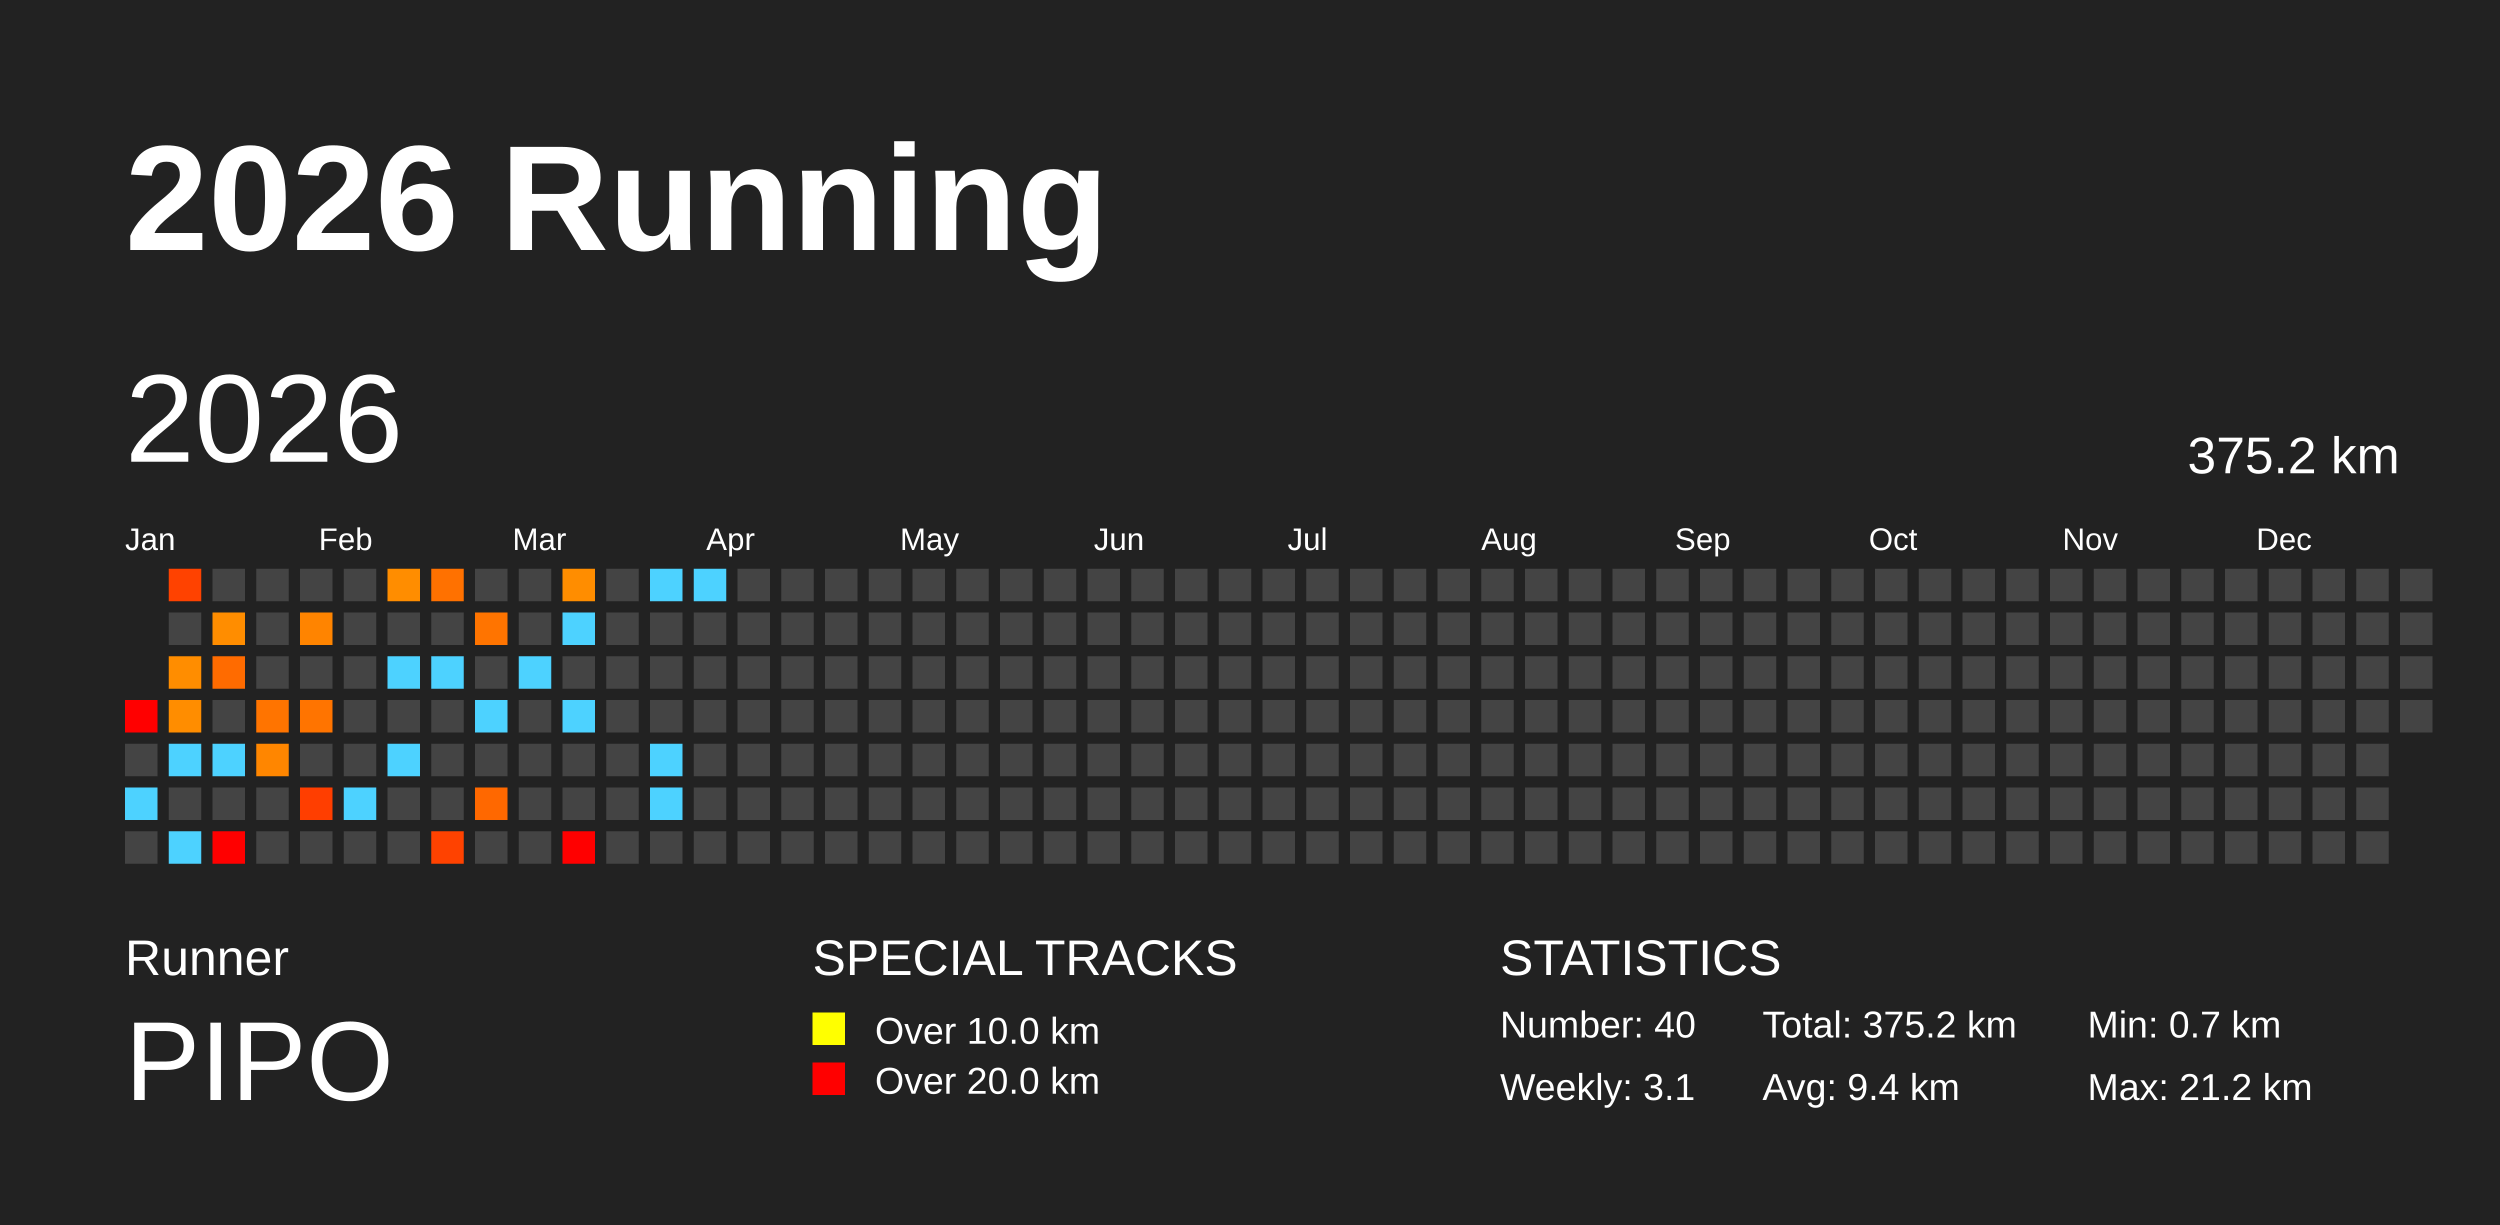
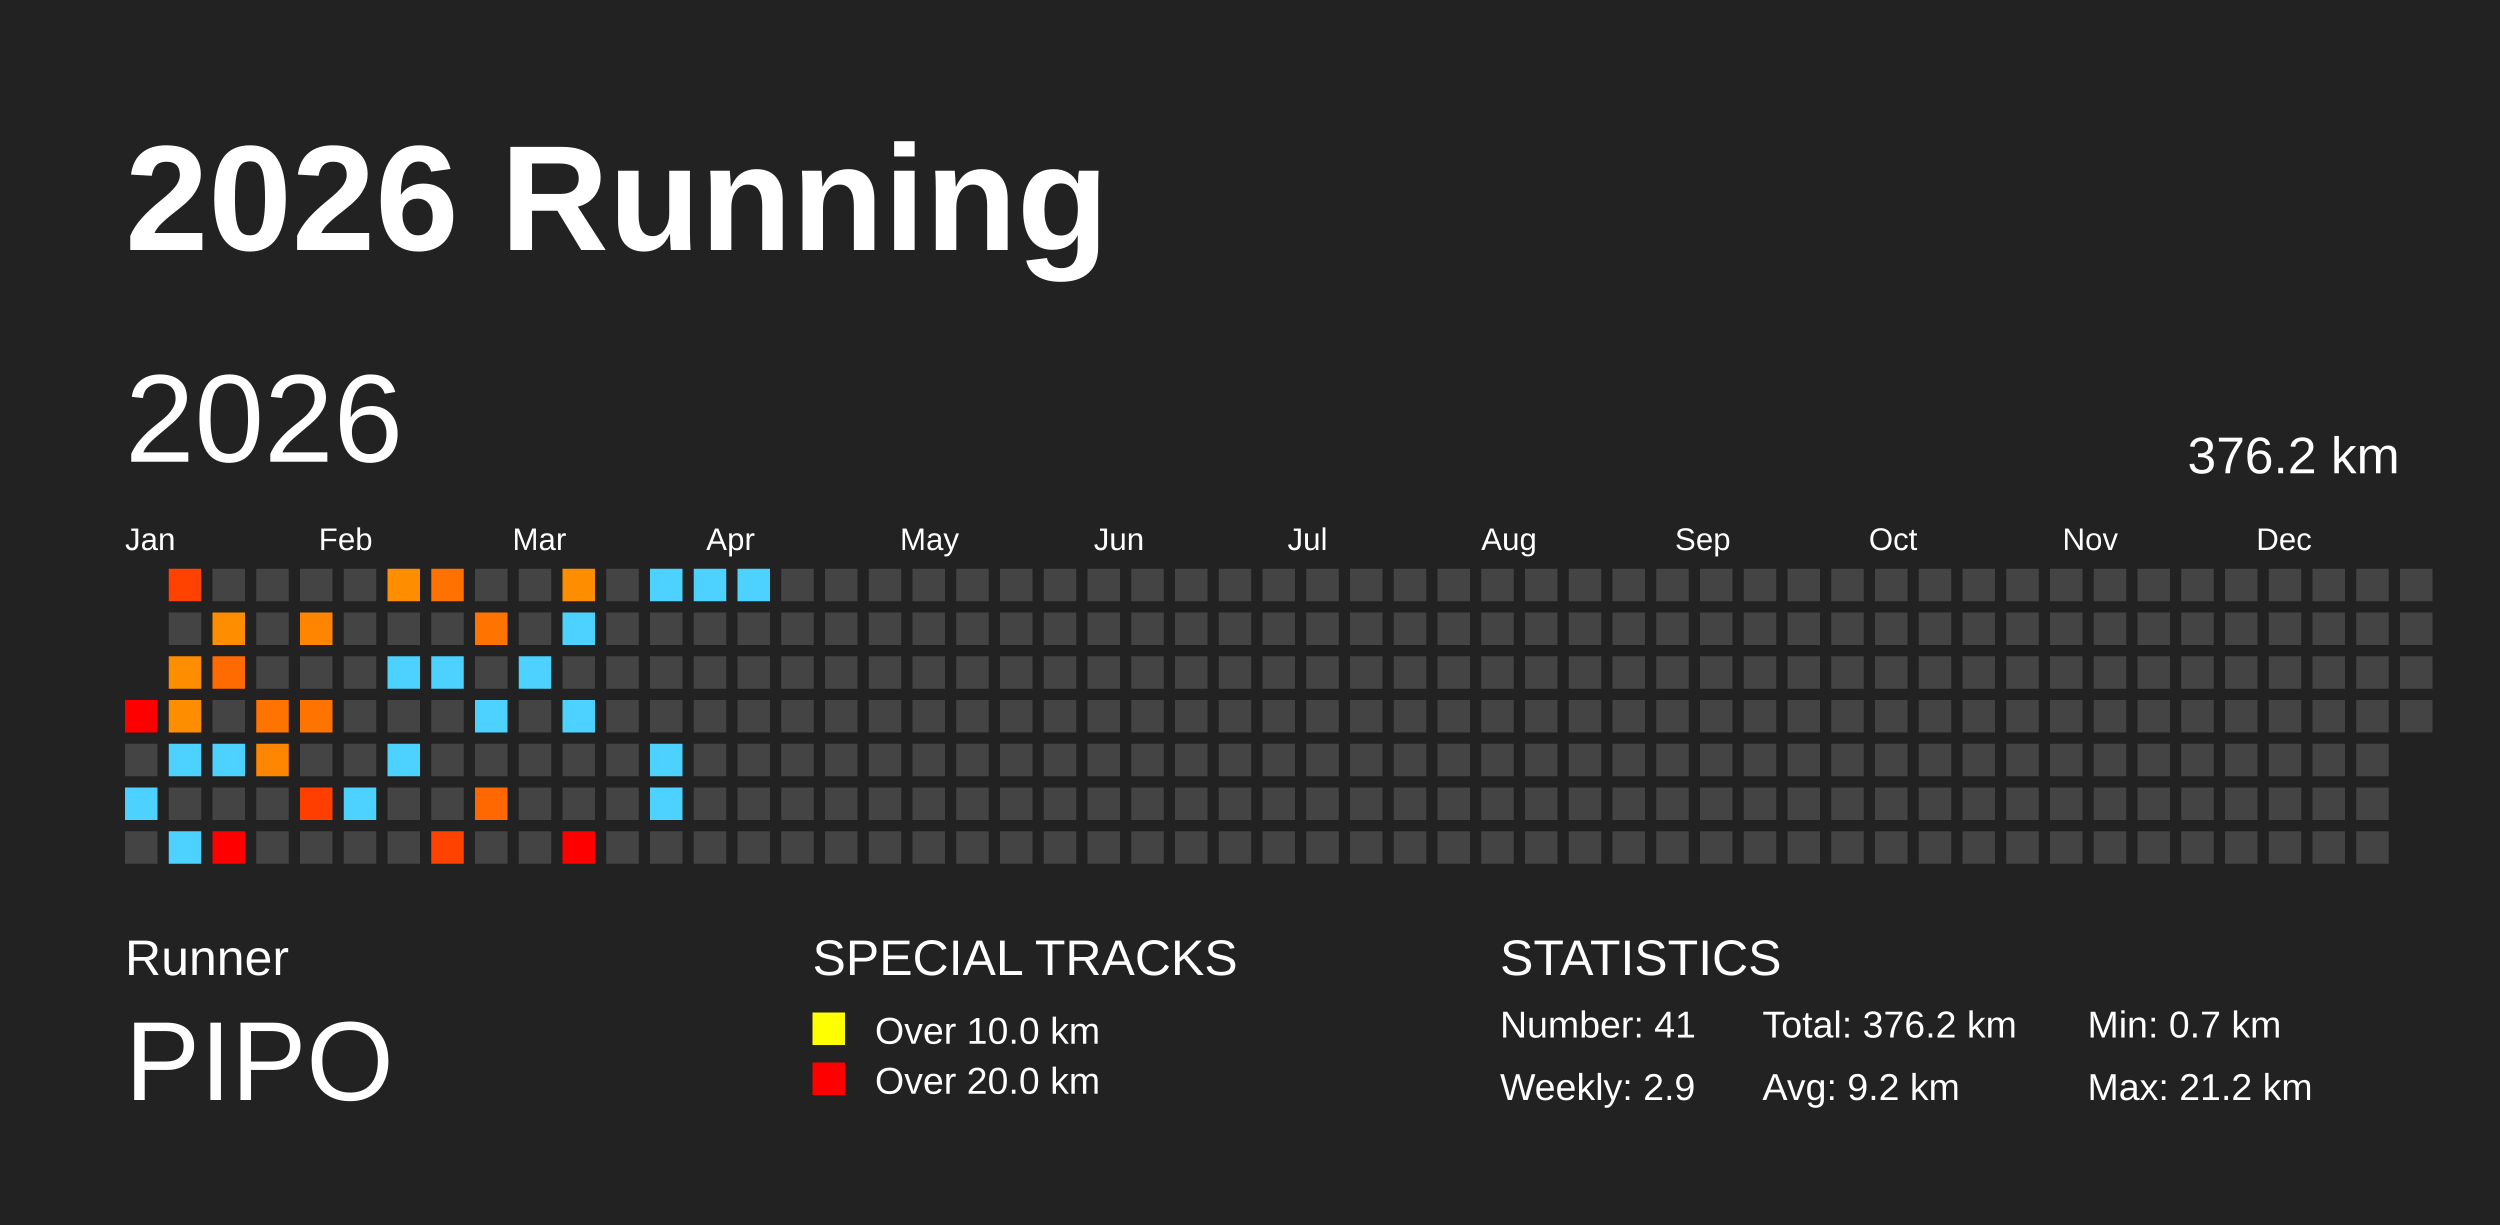
<svg xmlns="http://www.w3.org/2000/svg" baseProfile="full" height="98mm" version="1.1" viewBox="0,0,200,98" width="200mm">
  <defs />
  <rect fill="#222222" height="98" width="200" x="0" y="0" />
  <text fill="#FFFFFF" style="font-size:12px; font-family:Arial; font-weight:bold;" x="10" y="20">2026 Running</text>
  <text fill="#FFFFFF" style="font-size:4px; font-family:Arial" x="10" y="78">Runner</text>
  <text fill="#FFFFFF" style="font-size:9px; font-family:Arial" x="10" y="88">PIPO</text>
  <text fill="#FFFFFF" style="font-size:4px; font-family:Arial" x="65" y="78">SPECIAL TRACKS</text>
  <rect fill="yellow" height="2.6" width="2.6" x="65" y="81" />
  <text fill="#FFFFFF" style="font-size:3px; font-family:Arial" x="70" y="83.5">Over 10.0 km</text>
  <rect fill="red" height="2.6" width="2.6" x="65" y="85" />
  <text fill="#FFFFFF" style="font-size:3px; font-family:Arial" x="70" y="87.5">Over 20.0 km</text>
  <text fill="#FFFFFF" style="font-size:4px; font-family:Arial" x="120" y="78">STATISTICS</text>
-   <text fill="#FFFFFF" style="font-size:3px; font-family:Arial" x="120" y="83">Number: 40</text>
-   <text fill="#FFFFFF" style="font-size:3px; font-family:Arial" x="120" y="88">Weekly: 3.1</text>
-   <text fill="#FFFFFF" style="font-size:3px; font-family:Arial" x="141" y="83">Total: 375.2 km</text>
-   <text fill="#FFFFFF" style="font-size:3px; font-family:Arial" x="141" y="88">Avg: 9.4 km</text>
+   <text fill="#FFFFFF" style="font-size:3px; font-family:Arial" x="120" y="83">Number: 41</text>
+   <text fill="#FFFFFF" style="font-size:3px; font-family:Arial" x="120" y="88">Weekly: 2.9</text>
+   <text fill="#FFFFFF" style="font-size:3px; font-family:Arial" x="141" y="83">Total: 376.2 km</text>
+   <text fill="#FFFFFF" style="font-size:3px; font-family:Arial" x="141" y="88">Avg: 9.2 km</text>
  <text fill="#FFFFFF" style="font-size:3px; font-family:Arial" x="167" y="83">Min: 0.7 km</text>
  <text fill="#FFFFFF" style="font-size:3px; font-family:Arial" x="167" y="88">Max: 21.2 km</text>
  <text dominant-baseline="hanging" fill="#FFFFFF" style="font-size:10.0px; font-family:Arial;" x="10" y="30">2026</text>
-   <text dominant-baseline="hanging" fill="#FFFFFF" style="font-size:4.125px; font-family:Arial;" x="175" y="35">375.2 km</text>
+   <text dominant-baseline="hanging" fill="#FFFFFF" style="font-size:4.125px; font-family:Arial;" x="175" y="35">376.2 km</text>
  <text fill="#FFFFFF" style="font-size:2.5px; font-family:Arial" x="10.0" y="44">Jan</text>
  <text fill="#FFFFFF" style="font-size:2.5px; font-family:Arial" x="25.5" y="44">Feb</text>
  <text fill="#FFFFFF" style="font-size:2.5px; font-family:Arial" x="41.0" y="44">Mar</text>
  <text fill="#FFFFFF" style="font-size:2.5px; font-family:Arial" x="56.5" y="44">Apr</text>
  <text fill="#FFFFFF" style="font-size:2.5px; font-family:Arial" x="72.0" y="44">May</text>
  <text fill="#FFFFFF" style="font-size:2.5px; font-family:Arial" x="87.5" y="44">Jun</text>
  <text fill="#FFFFFF" style="font-size:2.5px; font-family:Arial" x="103.0" y="44">Jul</text>
  <text fill="#FFFFFF" style="font-size:2.5px; font-family:Arial" x="118.5" y="44">Aug</text>
  <text fill="#FFFFFF" style="font-size:2.5px; font-family:Arial" x="134.0" y="44">Sep</text>
  <text fill="#FFFFFF" style="font-size:2.5px; font-family:Arial" x="149.5" y="44">Oct</text>
  <text fill="#FFFFFF" style="font-size:2.5px; font-family:Arial" x="165.0" y="44">Nov</text>
  <text fill="#FFFFFF" style="font-size:2.5px; font-family:Arial" x="180.5" y="44">Dec</text>
  <rect fill="red" height="2.6" width="2.6" x="10.0" y="56.0" />
  <rect fill="#444444" height="2.6" width="2.6" x="10.0" y="59.5" />
  <rect fill="#4dd2ff" height="2.6" width="2.6" x="10.0" y="63.0" />
  <rect fill="#444444" height="2.6" width="2.6" x="10.0" y="66.5" />
  <rect fill="#ff4200" height="2.6" width="2.6" x="13.5" y="45.5" />
  <rect fill="#444444" height="2.6" width="2.6" x="13.5" y="49.0" />
  <rect fill="#ff8d00" height="2.6" width="2.6" x="13.5" y="52.5" />
  <rect fill="#ff8d00" height="2.6" width="2.6" x="13.5" y="56.0" />
  <rect fill="#4dd2ff" height="2.6" width="2.6" x="13.5" y="59.5" />
  <rect fill="#444444" height="2.6" width="2.6" x="13.5" y="63.0" />
  <rect fill="#4dd2ff" height="2.6" width="2.6" x="13.5" y="66.5" />
  <rect fill="#444444" height="2.6" width="2.6" x="17.0" y="45.5" />
  <rect fill="#ff8d00" height="2.6" width="2.6" x="17.0" y="49.0" />
  <rect fill="#ff6b00" height="2.6" width="2.6" x="17.0" y="52.5" />
  <rect fill="#444444" height="2.6" width="2.6" x="17.0" y="56.0" />
  <rect fill="#4dd2ff" height="2.6" width="2.6" x="17.0" y="59.5" />
  <rect fill="#444444" height="2.6" width="2.6" x="17.0" y="63.0" />
  <rect fill="red" height="2.6" width="2.6" x="17.0" y="66.5" />
  <rect fill="#444444" height="2.6" width="2.6" x="20.5" y="45.5" />
  <rect fill="#444444" height="2.6" width="2.6" x="20.5" y="49.0" />
  <rect fill="#444444" height="2.6" width="2.6" x="20.5" y="52.5" />
  <rect fill="#ff7400" height="2.6" width="2.6" x="20.5" y="56.0" />
  <rect fill="#ff8600" height="2.6" width="2.6" x="20.5" y="59.5" />
  <rect fill="#444444" height="2.6" width="2.6" x="20.5" y="63.0" />
  <rect fill="#444444" height="2.6" width="2.6" x="20.5" y="66.5" />
  <rect fill="#444444" height="2.6" width="2.6" x="24.0" y="45.5" />
  <rect fill="#ff8400" height="2.6" width="2.6" x="24.0" y="49.0" />
  <rect fill="#444444" height="2.6" width="2.6" x="24.0" y="52.5" />
  <rect fill="#ff7400" height="2.6" width="2.6" x="24.0" y="56.0" />
  <rect fill="#444444" height="2.6" width="2.6" x="24.0" y="59.5" />
  <rect fill="#ff3e00" height="2.6" width="2.6" x="24.0" y="63.0" />
  <rect fill="#444444" height="2.6" width="2.6" x="24.0" y="66.5" />
  <rect fill="#444444" height="2.6" width="2.6" x="27.5" y="45.5" />
  <rect fill="#444444" height="2.6" width="2.6" x="27.5" y="49.0" />
  <rect fill="#444444" height="2.6" width="2.6" x="27.5" y="52.5" />
  <rect fill="#444444" height="2.6" width="2.6" x="27.5" y="56.0" />
  <rect fill="#444444" height="2.6" width="2.6" x="27.5" y="59.5" />
  <rect fill="#4dd2ff" height="2.6" width="2.6" x="27.5" y="63.0" />
  <rect fill="#444444" height="2.6" width="2.6" x="27.5" y="66.5" />
  <rect fill="#ff8d00" height="2.6" width="2.6" x="31.0" y="45.5" />
  <rect fill="#444444" height="2.6" width="2.6" x="31.0" y="49.0" />
  <rect fill="#4dd2ff" height="2.6" width="2.6" x="31.0" y="52.5" />
  <rect fill="#444444" height="2.6" width="2.6" x="31.0" y="56.0" />
  <rect fill="#4dd2ff" height="2.6" width="2.6" x="31.0" y="59.5" />
  <rect fill="#444444" height="2.6" width="2.6" x="31.0" y="63.0" />
  <rect fill="#444444" height="2.6" width="2.6" x="31.0" y="66.5" />
  <rect fill="#ff7100" height="2.6" width="2.6" x="34.5" y="45.5" />
  <rect fill="#444444" height="2.6" width="2.6" x="34.5" y="49.0" />
  <rect fill="#4dd2ff" height="2.6" width="2.6" x="34.5" y="52.5" />
  <rect fill="#444444" height="2.6" width="2.6" x="34.5" y="56.0" />
  <rect fill="#444444" height="2.6" width="2.6" x="34.5" y="59.5" />
  <rect fill="#444444" height="2.6" width="2.6" x="34.5" y="63.0" />
  <rect fill="#ff4200" height="2.6" width="2.6" x="34.5" y="66.5" />
  <rect fill="#444444" height="2.6" width="2.6" x="38.0" y="45.5" />
  <rect fill="#ff7400" height="2.6" width="2.6" x="38.0" y="49.0" />
  <rect fill="#444444" height="2.6" width="2.6" x="38.0" y="52.5" />
  <rect fill="#4dd2ff" height="2.6" width="2.6" x="38.0" y="56.0" />
  <rect fill="#444444" height="2.6" width="2.6" x="38.0" y="59.5" />
  <rect fill="#ff6800" height="2.6" width="2.6" x="38.0" y="63.0" />
  <rect fill="#444444" height="2.6" width="2.6" x="38.0" y="66.5" />
  <rect fill="#444444" height="2.6" width="2.6" x="41.5" y="45.5" />
  <rect fill="#444444" height="2.6" width="2.6" x="41.5" y="49.0" />
  <rect fill="#4dd2ff" height="2.6" width="2.6" x="41.5" y="52.5" />
  <rect fill="#444444" height="2.6" width="2.6" x="41.5" y="56.0" />
  <rect fill="#444444" height="2.6" width="2.6" x="41.5" y="59.5" />
  <rect fill="#444444" height="2.6" width="2.6" x="41.5" y="63.0" />
  <rect fill="#444444" height="2.6" width="2.6" x="41.5" y="66.5" />
  <rect fill="#ff8d00" height="2.6" width="2.6" x="45.0" y="45.5" />
  <rect fill="#4dd2ff" height="2.6" width="2.6" x="45.0" y="49.0" />
  <rect fill="#444444" height="2.6" width="2.6" x="45.0" y="52.5" />
  <rect fill="#4dd2ff" height="2.6" width="2.6" x="45.0" y="56.0" />
  <rect fill="#444444" height="2.6" width="2.6" x="45.0" y="59.5" />
  <rect fill="#444444" height="2.6" width="2.6" x="45.0" y="63.0" />
  <rect fill="red" height="2.6" width="2.6" x="45.0" y="66.5" />
  <rect fill="#444444" height="2.6" width="2.6" x="48.5" y="45.5" />
  <rect fill="#444444" height="2.6" width="2.6" x="48.5" y="49.0" />
  <rect fill="#444444" height="2.6" width="2.6" x="48.5" y="52.5" />
  <rect fill="#444444" height="2.6" width="2.6" x="48.5" y="56.0" />
  <rect fill="#444444" height="2.6" width="2.6" x="48.5" y="59.5" />
  <rect fill="#444444" height="2.6" width="2.6" x="48.5" y="63.0" />
  <rect fill="#444444" height="2.6" width="2.6" x="48.5" y="66.5" />
  <rect fill="#4dd2ff" height="2.6" width="2.6" x="52.0" y="45.5" />
  <rect fill="#444444" height="2.6" width="2.6" x="52.0" y="49.0" />
  <rect fill="#444444" height="2.6" width="2.6" x="52.0" y="52.5" />
  <rect fill="#444444" height="2.6" width="2.6" x="52.0" y="56.0" />
  <rect fill="#4dd2ff" height="2.6" width="2.6" x="52.0" y="59.5" />
  <rect fill="#4dd2ff" height="2.6" width="2.6" x="52.0" y="63.0" />
  <rect fill="#444444" height="2.6" width="2.6" x="52.0" y="66.5" />
  <rect fill="#4dd2ff" height="2.6" width="2.6" x="55.5" y="45.5" />
  <rect fill="#444444" height="2.6" width="2.6" x="55.5" y="49.0" />
  <rect fill="#444444" height="2.6" width="2.6" x="55.5" y="52.5" />
  <rect fill="#444444" height="2.6" width="2.6" x="55.5" y="56.0" />
  <rect fill="#444444" height="2.6" width="2.6" x="55.5" y="59.5" />
  <rect fill="#444444" height="2.6" width="2.6" x="55.5" y="63.0" />
  <rect fill="#444444" height="2.6" width="2.6" x="55.5" y="66.5" />
-   <rect fill="#444444" height="2.6" width="2.6" x="59.0" y="45.5" />
+   <rect fill="#4dd2ff" height="2.6" width="2.6" x="59.0" y="45.5" />
  <rect fill="#444444" height="2.6" width="2.6" x="59.0" y="49.0" />
  <rect fill="#444444" height="2.6" width="2.6" x="59.0" y="52.5" />
  <rect fill="#444444" height="2.6" width="2.6" x="59.0" y="56.0" />
  <rect fill="#444444" height="2.6" width="2.6" x="59.0" y="59.5" />
  <rect fill="#444444" height="2.6" width="2.6" x="59.0" y="63.0" />
  <rect fill="#444444" height="2.6" width="2.6" x="59.0" y="66.5" />
  <rect fill="#444444" height="2.6" width="2.6" x="62.5" y="45.5" />
  <rect fill="#444444" height="2.6" width="2.6" x="62.5" y="49.0" />
  <rect fill="#444444" height="2.6" width="2.6" x="62.5" y="52.5" />
  <rect fill="#444444" height="2.6" width="2.6" x="62.5" y="56.0" />
  <rect fill="#444444" height="2.6" width="2.6" x="62.5" y="59.5" />
  <rect fill="#444444" height="2.6" width="2.6" x="62.5" y="63.0" />
  <rect fill="#444444" height="2.6" width="2.6" x="62.5" y="66.5" />
  <rect fill="#444444" height="2.6" width="2.6" x="66.0" y="45.5" />
  <rect fill="#444444" height="2.6" width="2.6" x="66.0" y="49.0" />
  <rect fill="#444444" height="2.6" width="2.6" x="66.0" y="52.5" />
  <rect fill="#444444" height="2.6" width="2.6" x="66.0" y="56.0" />
  <rect fill="#444444" height="2.6" width="2.6" x="66.0" y="59.5" />
  <rect fill="#444444" height="2.6" width="2.6" x="66.0" y="63.0" />
  <rect fill="#444444" height="2.6" width="2.6" x="66.0" y="66.5" />
  <rect fill="#444444" height="2.6" width="2.6" x="69.5" y="45.5" />
  <rect fill="#444444" height="2.6" width="2.6" x="69.5" y="49.0" />
  <rect fill="#444444" height="2.6" width="2.6" x="69.5" y="52.5" />
  <rect fill="#444444" height="2.6" width="2.6" x="69.5" y="56.0" />
  <rect fill="#444444" height="2.6" width="2.6" x="69.5" y="59.5" />
  <rect fill="#444444" height="2.6" width="2.6" x="69.5" y="63.0" />
  <rect fill="#444444" height="2.6" width="2.6" x="69.5" y="66.5" />
  <rect fill="#444444" height="2.6" width="2.6" x="73.0" y="45.5" />
  <rect fill="#444444" height="2.6" width="2.6" x="73.0" y="49.0" />
  <rect fill="#444444" height="2.6" width="2.6" x="73.0" y="52.5" />
  <rect fill="#444444" height="2.6" width="2.6" x="73.0" y="56.0" />
  <rect fill="#444444" height="2.6" width="2.6" x="73.0" y="59.5" />
  <rect fill="#444444" height="2.6" width="2.6" x="73.0" y="63.0" />
  <rect fill="#444444" height="2.6" width="2.6" x="73.0" y="66.5" />
  <rect fill="#444444" height="2.6" width="2.6" x="76.5" y="45.5" />
  <rect fill="#444444" height="2.6" width="2.6" x="76.5" y="49.0" />
  <rect fill="#444444" height="2.6" width="2.6" x="76.5" y="52.5" />
  <rect fill="#444444" height="2.6" width="2.6" x="76.5" y="56.0" />
  <rect fill="#444444" height="2.6" width="2.6" x="76.5" y="59.5" />
  <rect fill="#444444" height="2.6" width="2.6" x="76.5" y="63.0" />
  <rect fill="#444444" height="2.6" width="2.6" x="76.5" y="66.5" />
  <rect fill="#444444" height="2.6" width="2.6" x="80.0" y="45.5" />
  <rect fill="#444444" height="2.6" width="2.6" x="80.0" y="49.0" />
  <rect fill="#444444" height="2.6" width="2.6" x="80.0" y="52.5" />
  <rect fill="#444444" height="2.6" width="2.6" x="80.0" y="56.0" />
  <rect fill="#444444" height="2.6" width="2.6" x="80.0" y="59.5" />
  <rect fill="#444444" height="2.6" width="2.6" x="80.0" y="63.0" />
  <rect fill="#444444" height="2.6" width="2.6" x="80.0" y="66.5" />
  <rect fill="#444444" height="2.6" width="2.6" x="83.5" y="45.5" />
  <rect fill="#444444" height="2.6" width="2.6" x="83.5" y="49.0" />
  <rect fill="#444444" height="2.6" width="2.6" x="83.5" y="52.5" />
  <rect fill="#444444" height="2.6" width="2.6" x="83.5" y="56.0" />
  <rect fill="#444444" height="2.6" width="2.6" x="83.5" y="59.5" />
  <rect fill="#444444" height="2.6" width="2.6" x="83.5" y="63.0" />
  <rect fill="#444444" height="2.6" width="2.6" x="83.5" y="66.5" />
  <rect fill="#444444" height="2.6" width="2.6" x="87.0" y="45.5" />
  <rect fill="#444444" height="2.6" width="2.6" x="87.0" y="49.0" />
  <rect fill="#444444" height="2.6" width="2.6" x="87.0" y="52.5" />
  <rect fill="#444444" height="2.6" width="2.6" x="87.0" y="56.0" />
  <rect fill="#444444" height="2.6" width="2.6" x="87.0" y="59.5" />
  <rect fill="#444444" height="2.6" width="2.6" x="87.0" y="63.0" />
  <rect fill="#444444" height="2.6" width="2.6" x="87.0" y="66.5" />
  <rect fill="#444444" height="2.6" width="2.6" x="90.5" y="45.5" />
  <rect fill="#444444" height="2.6" width="2.6" x="90.5" y="49.0" />
  <rect fill="#444444" height="2.6" width="2.6" x="90.5" y="52.5" />
  <rect fill="#444444" height="2.6" width="2.6" x="90.5" y="56.0" />
  <rect fill="#444444" height="2.6" width="2.6" x="90.5" y="59.5" />
  <rect fill="#444444" height="2.6" width="2.6" x="90.5" y="63.0" />
  <rect fill="#444444" height="2.6" width="2.6" x="90.5" y="66.5" />
  <rect fill="#444444" height="2.6" width="2.6" x="94.0" y="45.5" />
  <rect fill="#444444" height="2.6" width="2.6" x="94.0" y="49.0" />
  <rect fill="#444444" height="2.6" width="2.6" x="94.0" y="52.5" />
  <rect fill="#444444" height="2.6" width="2.6" x="94.0" y="56.0" />
  <rect fill="#444444" height="2.6" width="2.6" x="94.0" y="59.5" />
  <rect fill="#444444" height="2.6" width="2.6" x="94.0" y="63.0" />
  <rect fill="#444444" height="2.6" width="2.6" x="94.0" y="66.5" />
  <rect fill="#444444" height="2.6" width="2.6" x="97.5" y="45.5" />
  <rect fill="#444444" height="2.6" width="2.6" x="97.5" y="49.0" />
  <rect fill="#444444" height="2.6" width="2.6" x="97.5" y="52.5" />
  <rect fill="#444444" height="2.6" width="2.6" x="97.5" y="56.0" />
  <rect fill="#444444" height="2.6" width="2.6" x="97.5" y="59.5" />
  <rect fill="#444444" height="2.6" width="2.6" x="97.5" y="63.0" />
  <rect fill="#444444" height="2.6" width="2.6" x="97.5" y="66.5" />
  <rect fill="#444444" height="2.6" width="2.6" x="101.0" y="45.5" />
  <rect fill="#444444" height="2.6" width="2.6" x="101.0" y="49.0" />
  <rect fill="#444444" height="2.6" width="2.6" x="101.0" y="52.5" />
  <rect fill="#444444" height="2.6" width="2.6" x="101.0" y="56.0" />
  <rect fill="#444444" height="2.6" width="2.6" x="101.0" y="59.5" />
  <rect fill="#444444" height="2.6" width="2.6" x="101.0" y="63.0" />
  <rect fill="#444444" height="2.6" width="2.6" x="101.0" y="66.5" />
  <rect fill="#444444" height="2.6" width="2.6" x="104.5" y="45.5" />
  <rect fill="#444444" height="2.6" width="2.6" x="104.5" y="49.0" />
  <rect fill="#444444" height="2.6" width="2.6" x="104.5" y="52.5" />
  <rect fill="#444444" height="2.6" width="2.6" x="104.5" y="56.0" />
  <rect fill="#444444" height="2.6" width="2.6" x="104.5" y="59.5" />
  <rect fill="#444444" height="2.6" width="2.6" x="104.5" y="63.0" />
  <rect fill="#444444" height="2.6" width="2.6" x="104.5" y="66.5" />
  <rect fill="#444444" height="2.6" width="2.6" x="108.0" y="45.5" />
  <rect fill="#444444" height="2.6" width="2.6" x="108.0" y="49.0" />
  <rect fill="#444444" height="2.6" width="2.6" x="108.0" y="52.5" />
  <rect fill="#444444" height="2.6" width="2.6" x="108.0" y="56.0" />
  <rect fill="#444444" height="2.6" width="2.6" x="108.0" y="59.5" />
  <rect fill="#444444" height="2.6" width="2.6" x="108.0" y="63.0" />
  <rect fill="#444444" height="2.6" width="2.6" x="108.0" y="66.5" />
  <rect fill="#444444" height="2.6" width="2.6" x="111.5" y="45.5" />
  <rect fill="#444444" height="2.6" width="2.6" x="111.5" y="49.0" />
  <rect fill="#444444" height="2.6" width="2.6" x="111.5" y="52.5" />
  <rect fill="#444444" height="2.6" width="2.6" x="111.5" y="56.0" />
  <rect fill="#444444" height="2.6" width="2.6" x="111.5" y="59.5" />
  <rect fill="#444444" height="2.6" width="2.6" x="111.5" y="63.0" />
  <rect fill="#444444" height="2.6" width="2.6" x="111.5" y="66.5" />
  <rect fill="#444444" height="2.6" width="2.6" x="115.0" y="45.5" />
  <rect fill="#444444" height="2.6" width="2.6" x="115.0" y="49.0" />
  <rect fill="#444444" height="2.6" width="2.6" x="115.0" y="52.5" />
  <rect fill="#444444" height="2.6" width="2.6" x="115.0" y="56.0" />
  <rect fill="#444444" height="2.6" width="2.6" x="115.0" y="59.5" />
  <rect fill="#444444" height="2.6" width="2.6" x="115.0" y="63.0" />
  <rect fill="#444444" height="2.6" width="2.6" x="115.0" y="66.5" />
  <rect fill="#444444" height="2.6" width="2.6" x="118.5" y="45.5" />
  <rect fill="#444444" height="2.6" width="2.6" x="118.5" y="49.0" />
  <rect fill="#444444" height="2.6" width="2.6" x="118.5" y="52.5" />
  <rect fill="#444444" height="2.6" width="2.6" x="118.5" y="56.0" />
  <rect fill="#444444" height="2.6" width="2.6" x="118.5" y="59.5" />
  <rect fill="#444444" height="2.6" width="2.6" x="118.5" y="63.0" />
  <rect fill="#444444" height="2.6" width="2.6" x="118.5" y="66.5" />
  <rect fill="#444444" height="2.6" width="2.6" x="122.0" y="45.5" />
  <rect fill="#444444" height="2.6" width="2.6" x="122.0" y="49.0" />
  <rect fill="#444444" height="2.6" width="2.6" x="122.0" y="52.5" />
  <rect fill="#444444" height="2.6" width="2.6" x="122.0" y="56.0" />
  <rect fill="#444444" height="2.6" width="2.6" x="122.0" y="59.5" />
  <rect fill="#444444" height="2.6" width="2.6" x="122.0" y="63.0" />
  <rect fill="#444444" height="2.6" width="2.6" x="122.0" y="66.5" />
  <rect fill="#444444" height="2.6" width="2.6" x="125.5" y="45.5" />
  <rect fill="#444444" height="2.6" width="2.6" x="125.5" y="49.0" />
  <rect fill="#444444" height="2.6" width="2.6" x="125.5" y="52.5" />
  <rect fill="#444444" height="2.6" width="2.6" x="125.5" y="56.0" />
  <rect fill="#444444" height="2.6" width="2.6" x="125.5" y="59.5" />
  <rect fill="#444444" height="2.6" width="2.6" x="125.5" y="63.0" />
  <rect fill="#444444" height="2.6" width="2.6" x="125.5" y="66.5" />
  <rect fill="#444444" height="2.6" width="2.6" x="129.0" y="45.5" />
  <rect fill="#444444" height="2.6" width="2.6" x="129.0" y="49.0" />
  <rect fill="#444444" height="2.6" width="2.6" x="129.0" y="52.5" />
  <rect fill="#444444" height="2.6" width="2.6" x="129.0" y="56.0" />
  <rect fill="#444444" height="2.6" width="2.6" x="129.0" y="59.5" />
  <rect fill="#444444" height="2.6" width="2.6" x="129.0" y="63.0" />
  <rect fill="#444444" height="2.6" width="2.6" x="129.0" y="66.5" />
  <rect fill="#444444" height="2.6" width="2.6" x="132.5" y="45.5" />
  <rect fill="#444444" height="2.6" width="2.6" x="132.5" y="49.0" />
  <rect fill="#444444" height="2.6" width="2.6" x="132.5" y="52.5" />
  <rect fill="#444444" height="2.6" width="2.6" x="132.5" y="56.0" />
  <rect fill="#444444" height="2.6" width="2.6" x="132.5" y="59.5" />
  <rect fill="#444444" height="2.6" width="2.6" x="132.5" y="63.0" />
  <rect fill="#444444" height="2.6" width="2.6" x="132.5" y="66.5" />
  <rect fill="#444444" height="2.6" width="2.6" x="136.0" y="45.5" />
  <rect fill="#444444" height="2.6" width="2.6" x="136.0" y="49.0" />
  <rect fill="#444444" height="2.6" width="2.6" x="136.0" y="52.5" />
  <rect fill="#444444" height="2.6" width="2.6" x="136.0" y="56.0" />
  <rect fill="#444444" height="2.6" width="2.6" x="136.0" y="59.5" />
  <rect fill="#444444" height="2.6" width="2.6" x="136.0" y="63.0" />
  <rect fill="#444444" height="2.6" width="2.6" x="136.0" y="66.5" />
  <rect fill="#444444" height="2.6" width="2.6" x="139.5" y="45.5" />
  <rect fill="#444444" height="2.6" width="2.6" x="139.5" y="49.0" />
  <rect fill="#444444" height="2.6" width="2.6" x="139.5" y="52.5" />
  <rect fill="#444444" height="2.6" width="2.6" x="139.5" y="56.0" />
  <rect fill="#444444" height="2.6" width="2.6" x="139.5" y="59.5" />
  <rect fill="#444444" height="2.6" width="2.6" x="139.5" y="63.0" />
  <rect fill="#444444" height="2.6" width="2.6" x="139.5" y="66.5" />
  <rect fill="#444444" height="2.6" width="2.6" x="143.0" y="45.5" />
  <rect fill="#444444" height="2.6" width="2.6" x="143.0" y="49.0" />
  <rect fill="#444444" height="2.6" width="2.6" x="143.0" y="52.5" />
  <rect fill="#444444" height="2.6" width="2.6" x="143.0" y="56.0" />
  <rect fill="#444444" height="2.6" width="2.6" x="143.0" y="59.5" />
  <rect fill="#444444" height="2.6" width="2.6" x="143.0" y="63.0" />
  <rect fill="#444444" height="2.6" width="2.6" x="143.0" y="66.5" />
  <rect fill="#444444" height="2.6" width="2.6" x="146.5" y="45.5" />
  <rect fill="#444444" height="2.6" width="2.6" x="146.5" y="49.0" />
  <rect fill="#444444" height="2.6" width="2.6" x="146.5" y="52.5" />
  <rect fill="#444444" height="2.6" width="2.6" x="146.5" y="56.0" />
  <rect fill="#444444" height="2.6" width="2.6" x="146.5" y="59.5" />
  <rect fill="#444444" height="2.6" width="2.6" x="146.5" y="63.0" />
  <rect fill="#444444" height="2.6" width="2.6" x="146.5" y="66.5" />
  <rect fill="#444444" height="2.6" width="2.6" x="150.0" y="45.5" />
  <rect fill="#444444" height="2.6" width="2.6" x="150.0" y="49.0" />
  <rect fill="#444444" height="2.6" width="2.6" x="150.0" y="52.5" />
  <rect fill="#444444" height="2.6" width="2.6" x="150.0" y="56.0" />
  <rect fill="#444444" height="2.6" width="2.6" x="150.0" y="59.5" />
  <rect fill="#444444" height="2.6" width="2.6" x="150.0" y="63.0" />
  <rect fill="#444444" height="2.6" width="2.6" x="150.0" y="66.5" />
  <rect fill="#444444" height="2.6" width="2.6" x="153.5" y="45.5" />
  <rect fill="#444444" height="2.6" width="2.6" x="153.5" y="49.0" />
  <rect fill="#444444" height="2.6" width="2.6" x="153.5" y="52.5" />
  <rect fill="#444444" height="2.6" width="2.6" x="153.5" y="56.0" />
  <rect fill="#444444" height="2.6" width="2.6" x="153.5" y="59.5" />
  <rect fill="#444444" height="2.6" width="2.6" x="153.5" y="63.0" />
  <rect fill="#444444" height="2.6" width="2.6" x="153.5" y="66.5" />
  <rect fill="#444444" height="2.6" width="2.6" x="157.0" y="45.5" />
  <rect fill="#444444" height="2.6" width="2.6" x="157.0" y="49.0" />
  <rect fill="#444444" height="2.6" width="2.6" x="157.0" y="52.5" />
  <rect fill="#444444" height="2.6" width="2.6" x="157.0" y="56.0" />
  <rect fill="#444444" height="2.6" width="2.6" x="157.0" y="59.5" />
  <rect fill="#444444" height="2.6" width="2.6" x="157.0" y="63.0" />
  <rect fill="#444444" height="2.6" width="2.6" x="157.0" y="66.5" />
  <rect fill="#444444" height="2.6" width="2.6" x="160.5" y="45.5" />
  <rect fill="#444444" height="2.6" width="2.6" x="160.5" y="49.0" />
  <rect fill="#444444" height="2.6" width="2.6" x="160.5" y="52.5" />
  <rect fill="#444444" height="2.6" width="2.6" x="160.5" y="56.0" />
  <rect fill="#444444" height="2.6" width="2.6" x="160.5" y="59.5" />
  <rect fill="#444444" height="2.6" width="2.6" x="160.5" y="63.0" />
  <rect fill="#444444" height="2.6" width="2.6" x="160.5" y="66.5" />
  <rect fill="#444444" height="2.6" width="2.6" x="164.0" y="45.5" />
  <rect fill="#444444" height="2.6" width="2.6" x="164.0" y="49.0" />
  <rect fill="#444444" height="2.6" width="2.6" x="164.0" y="52.5" />
  <rect fill="#444444" height="2.6" width="2.6" x="164.0" y="56.0" />
  <rect fill="#444444" height="2.6" width="2.6" x="164.0" y="59.5" />
  <rect fill="#444444" height="2.6" width="2.6" x="164.0" y="63.0" />
  <rect fill="#444444" height="2.6" width="2.6" x="164.0" y="66.5" />
  <rect fill="#444444" height="2.6" width="2.6" x="167.5" y="45.5" />
  <rect fill="#444444" height="2.6" width="2.6" x="167.5" y="49.0" />
  <rect fill="#444444" height="2.6" width="2.6" x="167.5" y="52.5" />
  <rect fill="#444444" height="2.6" width="2.6" x="167.5" y="56.0" />
  <rect fill="#444444" height="2.6" width="2.6" x="167.5" y="59.5" />
  <rect fill="#444444" height="2.6" width="2.6" x="167.5" y="63.0" />
  <rect fill="#444444" height="2.6" width="2.6" x="167.5" y="66.5" />
  <rect fill="#444444" height="2.6" width="2.6" x="171.0" y="45.5" />
  <rect fill="#444444" height="2.6" width="2.6" x="171.0" y="49.0" />
  <rect fill="#444444" height="2.6" width="2.6" x="171.0" y="52.5" />
  <rect fill="#444444" height="2.6" width="2.6" x="171.0" y="56.0" />
  <rect fill="#444444" height="2.6" width="2.6" x="171.0" y="59.5" />
  <rect fill="#444444" height="2.6" width="2.6" x="171.0" y="63.0" />
  <rect fill="#444444" height="2.6" width="2.6" x="171.0" y="66.5" />
  <rect fill="#444444" height="2.6" width="2.6" x="174.5" y="45.5" />
  <rect fill="#444444" height="2.6" width="2.6" x="174.5" y="49.0" />
  <rect fill="#444444" height="2.6" width="2.6" x="174.5" y="52.5" />
  <rect fill="#444444" height="2.6" width="2.6" x="174.5" y="56.0" />
  <rect fill="#444444" height="2.6" width="2.6" x="174.5" y="59.5" />
  <rect fill="#444444" height="2.6" width="2.6" x="174.5" y="63.0" />
  <rect fill="#444444" height="2.6" width="2.6" x="174.5" y="66.5" />
  <rect fill="#444444" height="2.6" width="2.6" x="178.0" y="45.5" />
  <rect fill="#444444" height="2.6" width="2.6" x="178.0" y="49.0" />
  <rect fill="#444444" height="2.6" width="2.6" x="178.0" y="52.5" />
  <rect fill="#444444" height="2.6" width="2.6" x="178.0" y="56.0" />
  <rect fill="#444444" height="2.6" width="2.6" x="178.0" y="59.5" />
  <rect fill="#444444" height="2.6" width="2.6" x="178.0" y="63.0" />
  <rect fill="#444444" height="2.6" width="2.6" x="178.0" y="66.5" />
  <rect fill="#444444" height="2.6" width="2.6" x="181.5" y="45.5" />
  <rect fill="#444444" height="2.6" width="2.6" x="181.5" y="49.0" />
  <rect fill="#444444" height="2.6" width="2.6" x="181.5" y="52.5" />
  <rect fill="#444444" height="2.6" width="2.6" x="181.5" y="56.0" />
  <rect fill="#444444" height="2.6" width="2.6" x="181.5" y="59.5" />
  <rect fill="#444444" height="2.6" width="2.6" x="181.5" y="63.0" />
  <rect fill="#444444" height="2.6" width="2.6" x="181.5" y="66.5" />
  <rect fill="#444444" height="2.6" width="2.6" x="185.0" y="45.5" />
  <rect fill="#444444" height="2.6" width="2.6" x="185.0" y="49.0" />
  <rect fill="#444444" height="2.6" width="2.6" x="185.0" y="52.5" />
  <rect fill="#444444" height="2.6" width="2.6" x="185.0" y="56.0" />
  <rect fill="#444444" height="2.6" width="2.6" x="185.0" y="59.5" />
  <rect fill="#444444" height="2.6" width="2.6" x="185.0" y="63.0" />
  <rect fill="#444444" height="2.6" width="2.6" x="185.0" y="66.5" />
  <rect fill="#444444" height="2.6" width="2.6" x="188.5" y="45.5" />
  <rect fill="#444444" height="2.6" width="2.6" x="188.5" y="49.0" />
  <rect fill="#444444" height="2.6" width="2.6" x="188.5" y="52.5" />
  <rect fill="#444444" height="2.6" width="2.6" x="188.5" y="56.0" />
  <rect fill="#444444" height="2.6" width="2.6" x="188.5" y="59.5" />
  <rect fill="#444444" height="2.6" width="2.6" x="188.5" y="63.0" />
  <rect fill="#444444" height="2.6" width="2.6" x="188.5" y="66.5" />
  <rect fill="#444444" height="2.6" width="2.6" x="192.0" y="45.5" />
  <rect fill="#444444" height="2.6" width="2.6" x="192.0" y="49.0" />
  <rect fill="#444444" height="2.6" width="2.6" x="192.0" y="52.5" />
  <rect fill="#444444" height="2.6" width="2.6" x="192.0" y="56.0" />
</svg>
